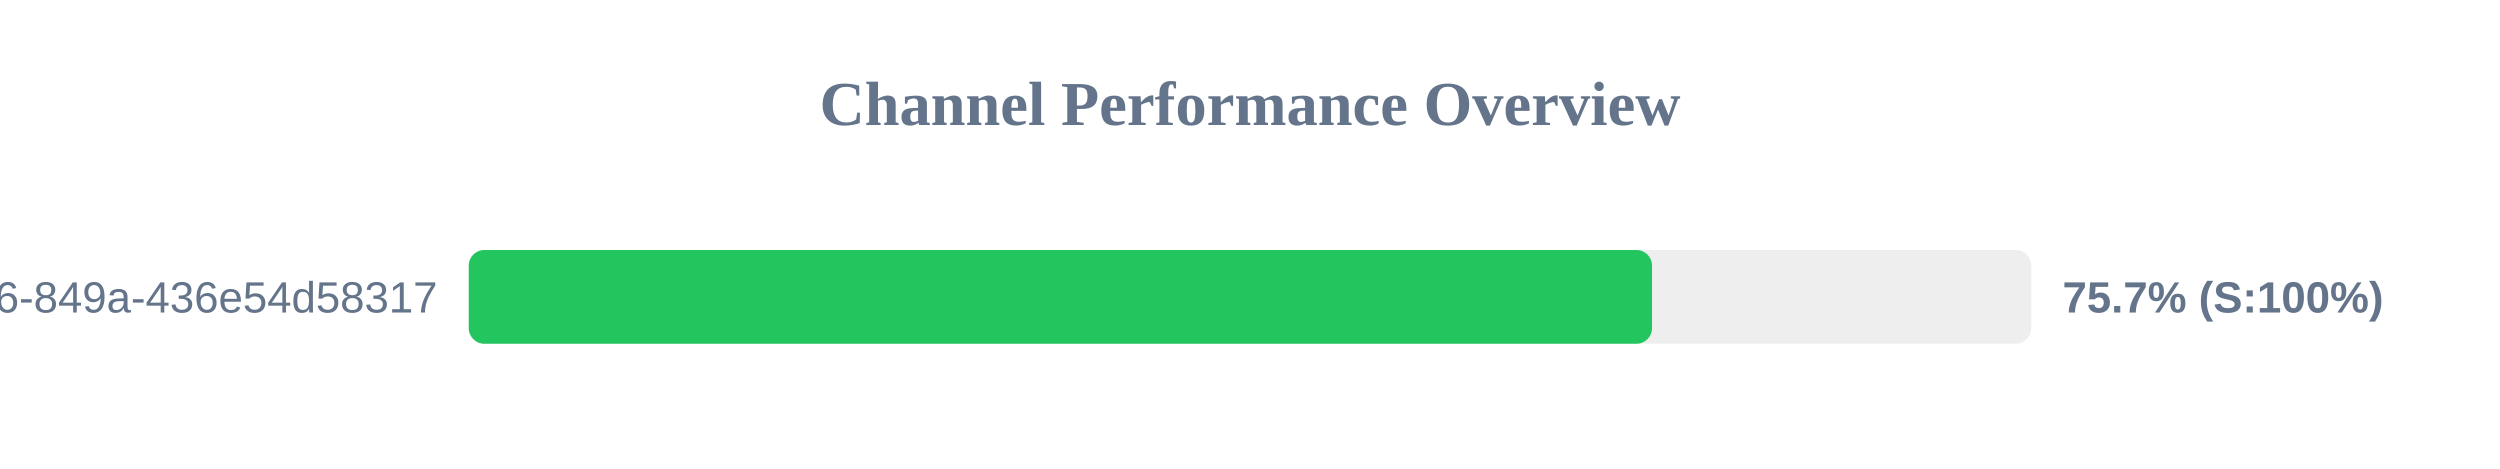
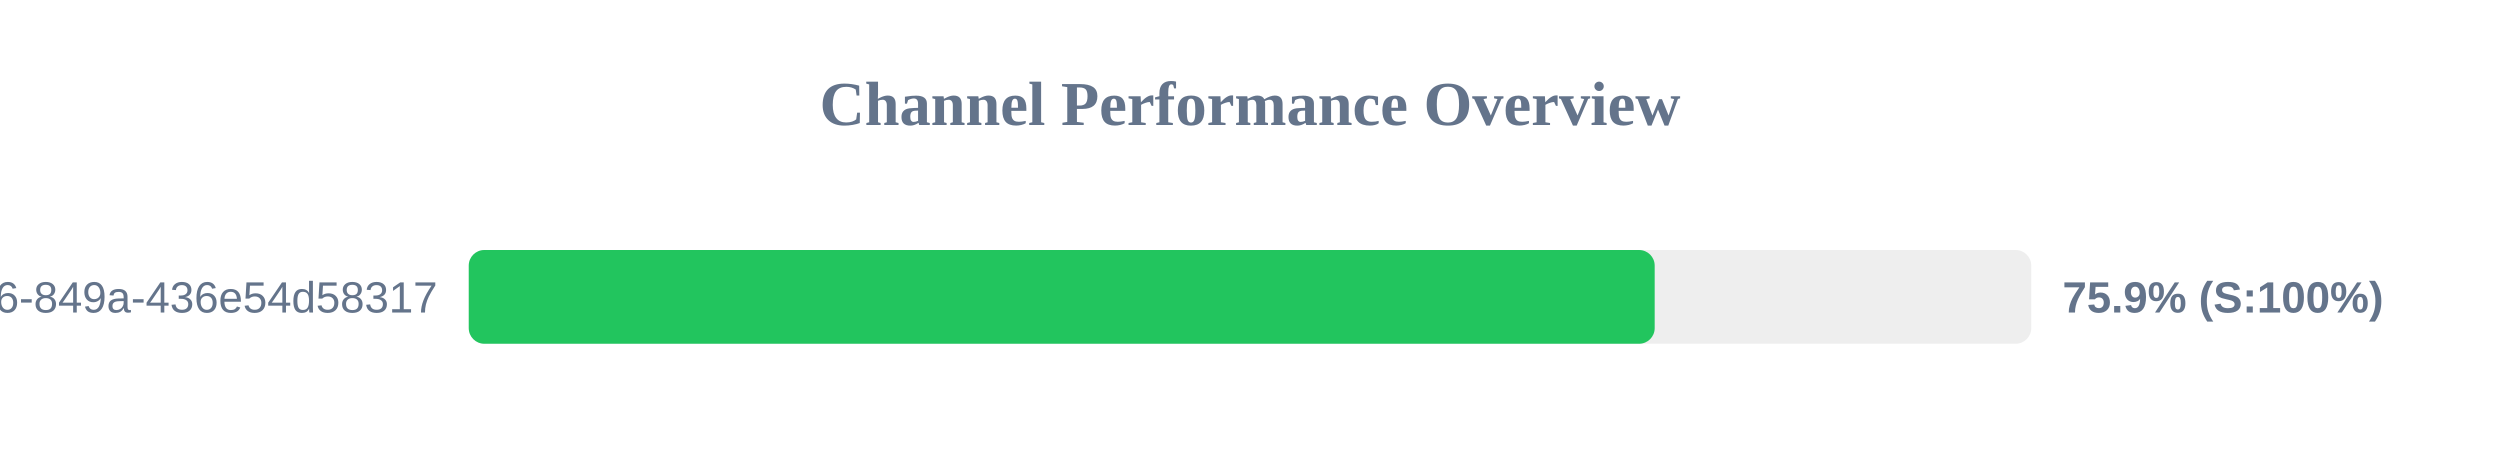
<svg xmlns="http://www.w3.org/2000/svg" width="800" height="150" version="1.1">
  <style>
        .row { font: 14px Arial; fill: #64748b; }
        .score { font: bold 14px Arial; fill: #64748b; }
    </style>
  <text x="400" y="40" text-anchor="middle" font-size="20px" font-weight="bold" fill="#64748b">Channel Performance Overview</text>
  <rect x="150" y="80" width="500" height="30" fill="#eee" rx="5" />
-   <rect x="150" y="80" width="378.65" height="30" fill="#22c55e" rx="5" />
+   <rect x="150" y="80" width="379.5" height="30" fill="#22c55e" rx="5" />
  <text x="140" y="100" text-anchor="end" class="row">?uuid=29fbd51f-03c8-4d76-849a-436e54d58317</text>
-   <text x="660" y="100" text-anchor="start" class="score">75.7% (S:100%)</text>
+   <text x="660" y="100" text-anchor="start" class="score">75.9% (S:100%)</text>
</svg>
